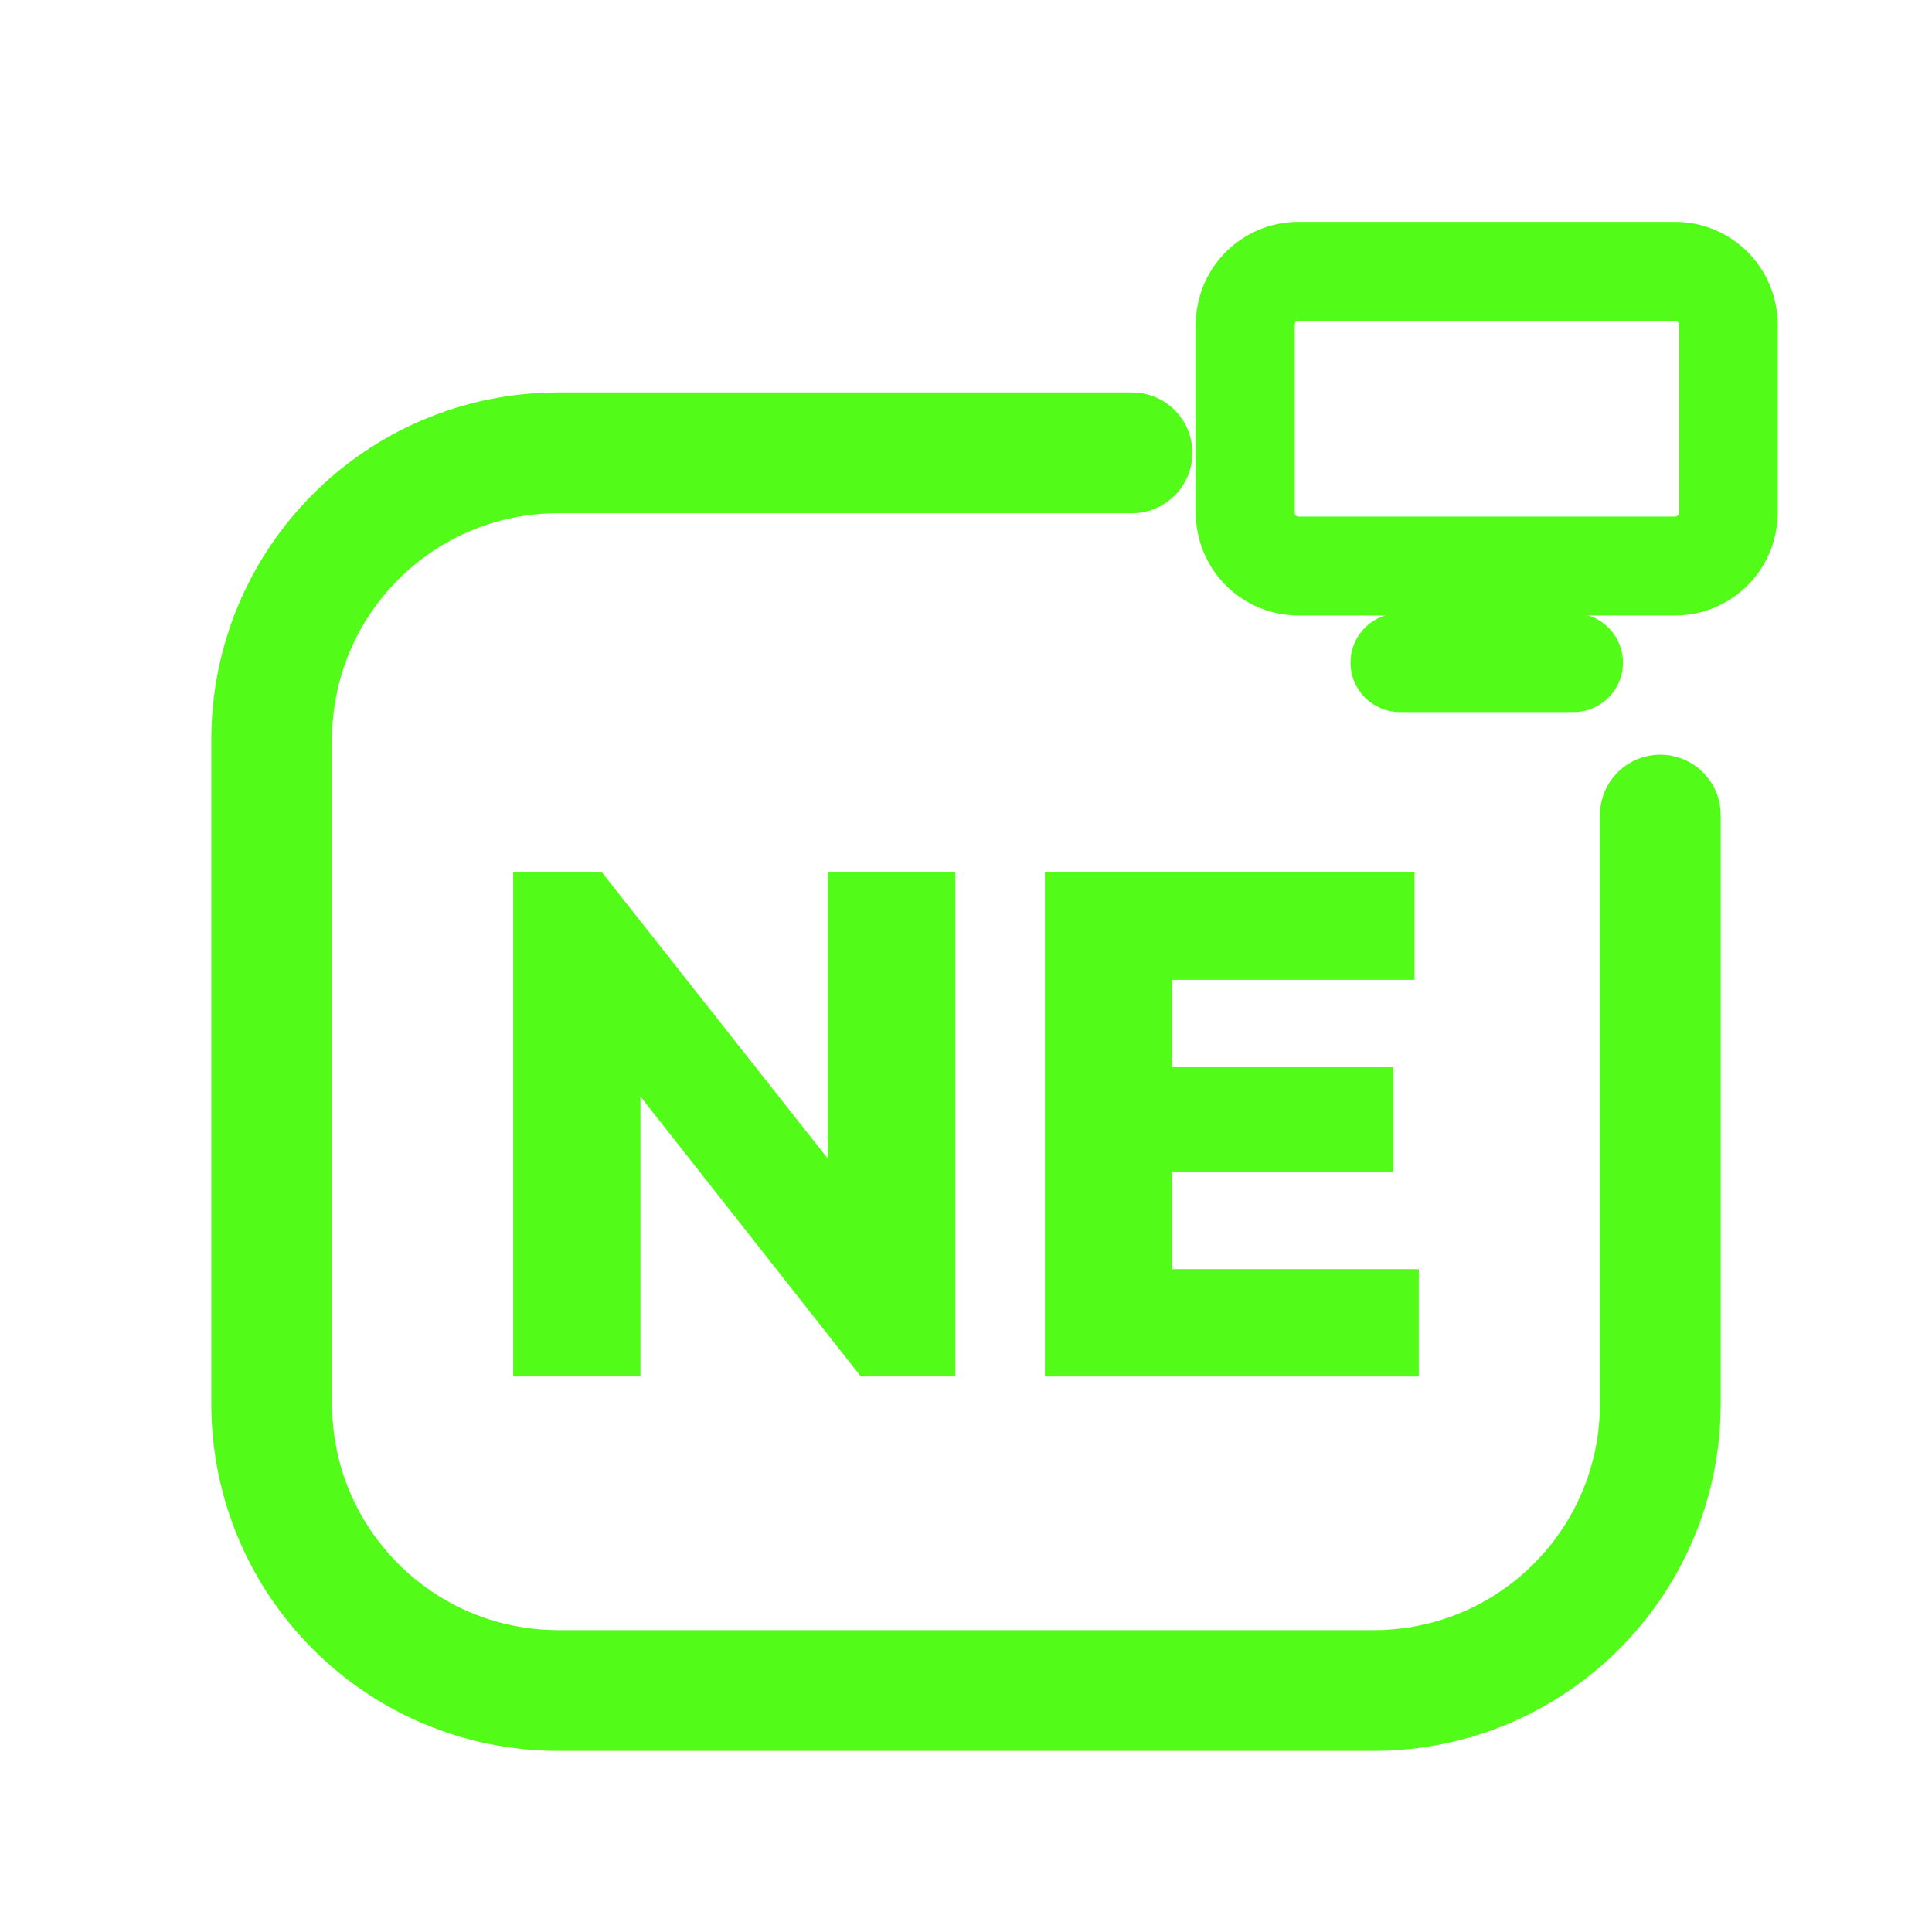
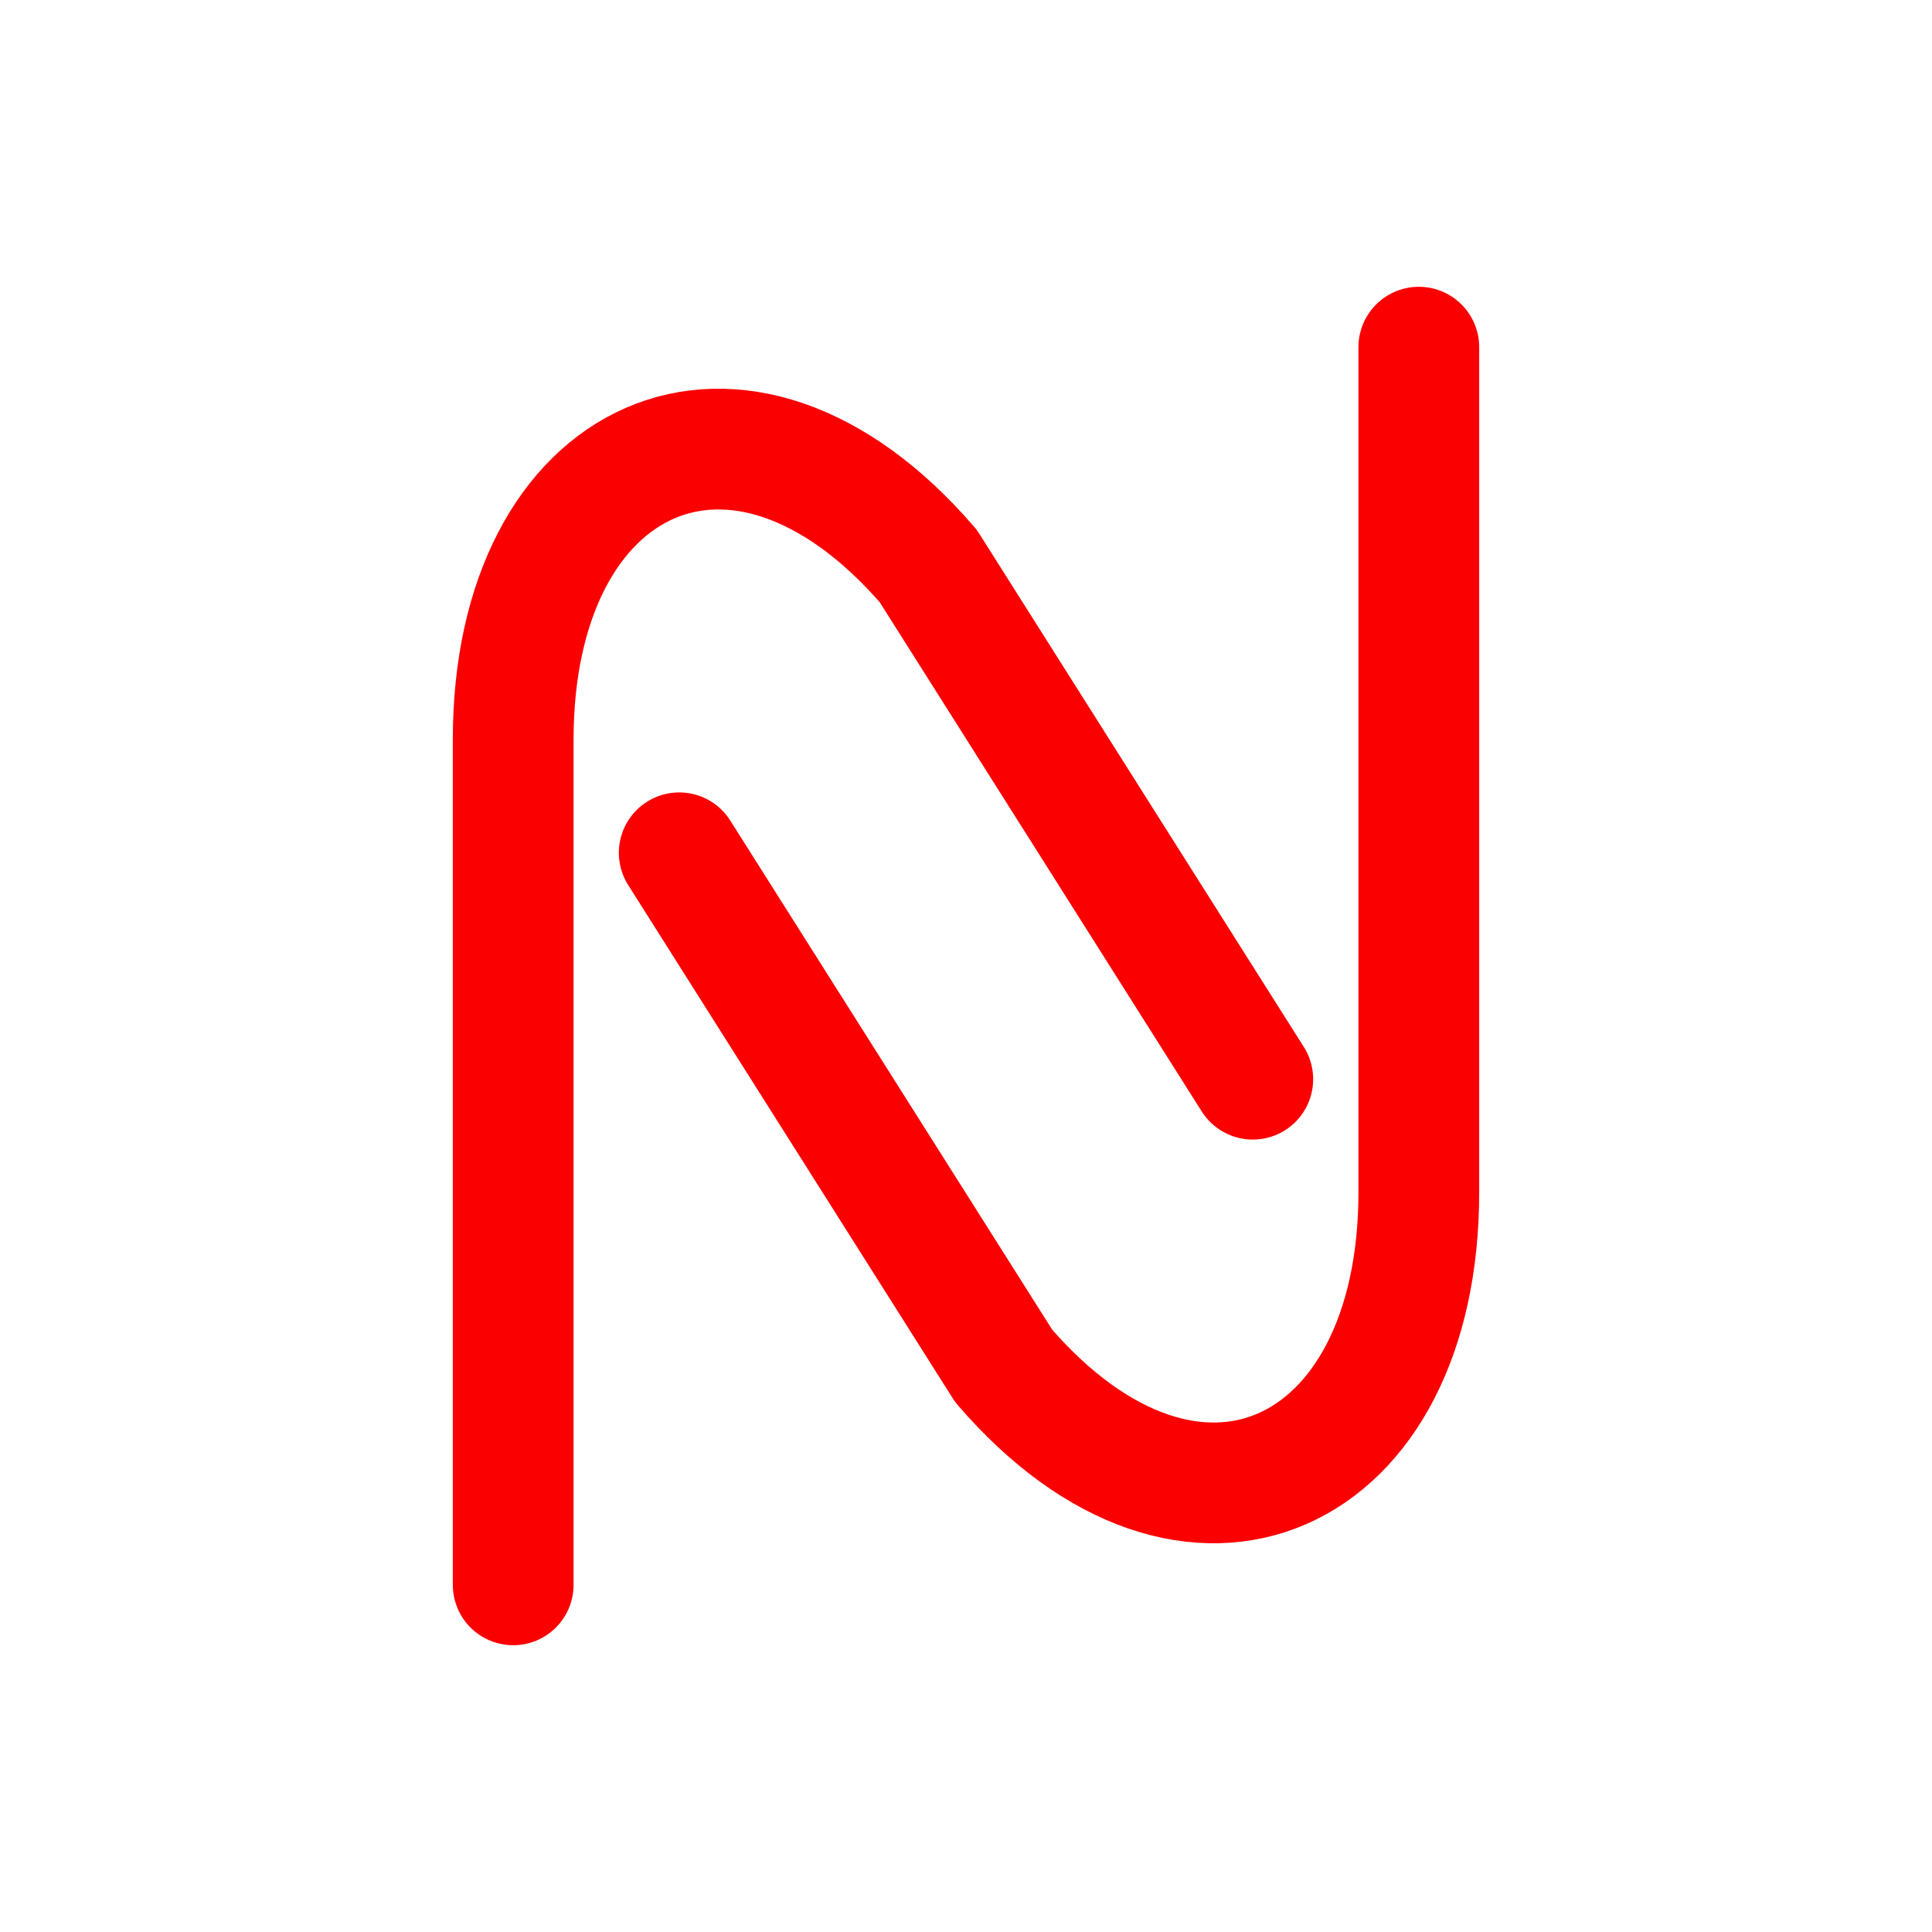
<svg xmlns="http://www.w3.org/2000/svg" viewBox="0 0 512 512" width="512" height="512">
-   <path d="M 300 120 L 148 120 C 106 120 72 154 72 196 L 72 372 C 72 414 106 448 148 448 L 364 448 C 406 448 440 414 440 372 L 440 216" fill="none" stroke="#53FC18" stroke-width="32.0" stroke-linecap="round" stroke-linejoin="round" />
-   <rect x="330.0" y="71.9" width="128.0" height="78.1" rx="14.1" fill="none" stroke="#53FC18" stroke-width="26.2" stroke-linecap="round" stroke-linejoin="round" />
-   <path d="M 371.0 175.6 L 417.0 175.6" fill="none" stroke="#53FC18" stroke-width="26.2" stroke-linecap="round" stroke-linejoin="round" />
-   <path d="M136.0 364.782V231.218H159.548L169.721 258.534V364.782ZM228.119 364.782 150.129 265.692 159.548 231.218 237.727 330.308ZM228.119 364.782 219.454 336.713V231.218H253.174V364.782Z" fill="#53FC18" stroke="none" />
-   <path d="M276.911 364.782V231.218H310.631V364.782ZM303.661 364.782V336.336H376.0V364.782ZM303.661 310.527V282.835H369.218V310.527ZM303.661 259.664V231.218H374.87V259.664Z" fill="#53FC18" stroke="none" />
+   <path d="M 136 420 L 136 196 C 136 120 196 92 246 150 L 332 286" fill="none" stroke="#FA0000" stroke-width="32.0" stroke-linecap="round" stroke-linejoin="round" />
+   <path d="M 376 92 L 376 316 C 376 392 316 420 266 362 L 180 226" fill="none" stroke="#FA0000" stroke-width="32.0" stroke-linecap="round" stroke-linejoin="round" />
</svg>
